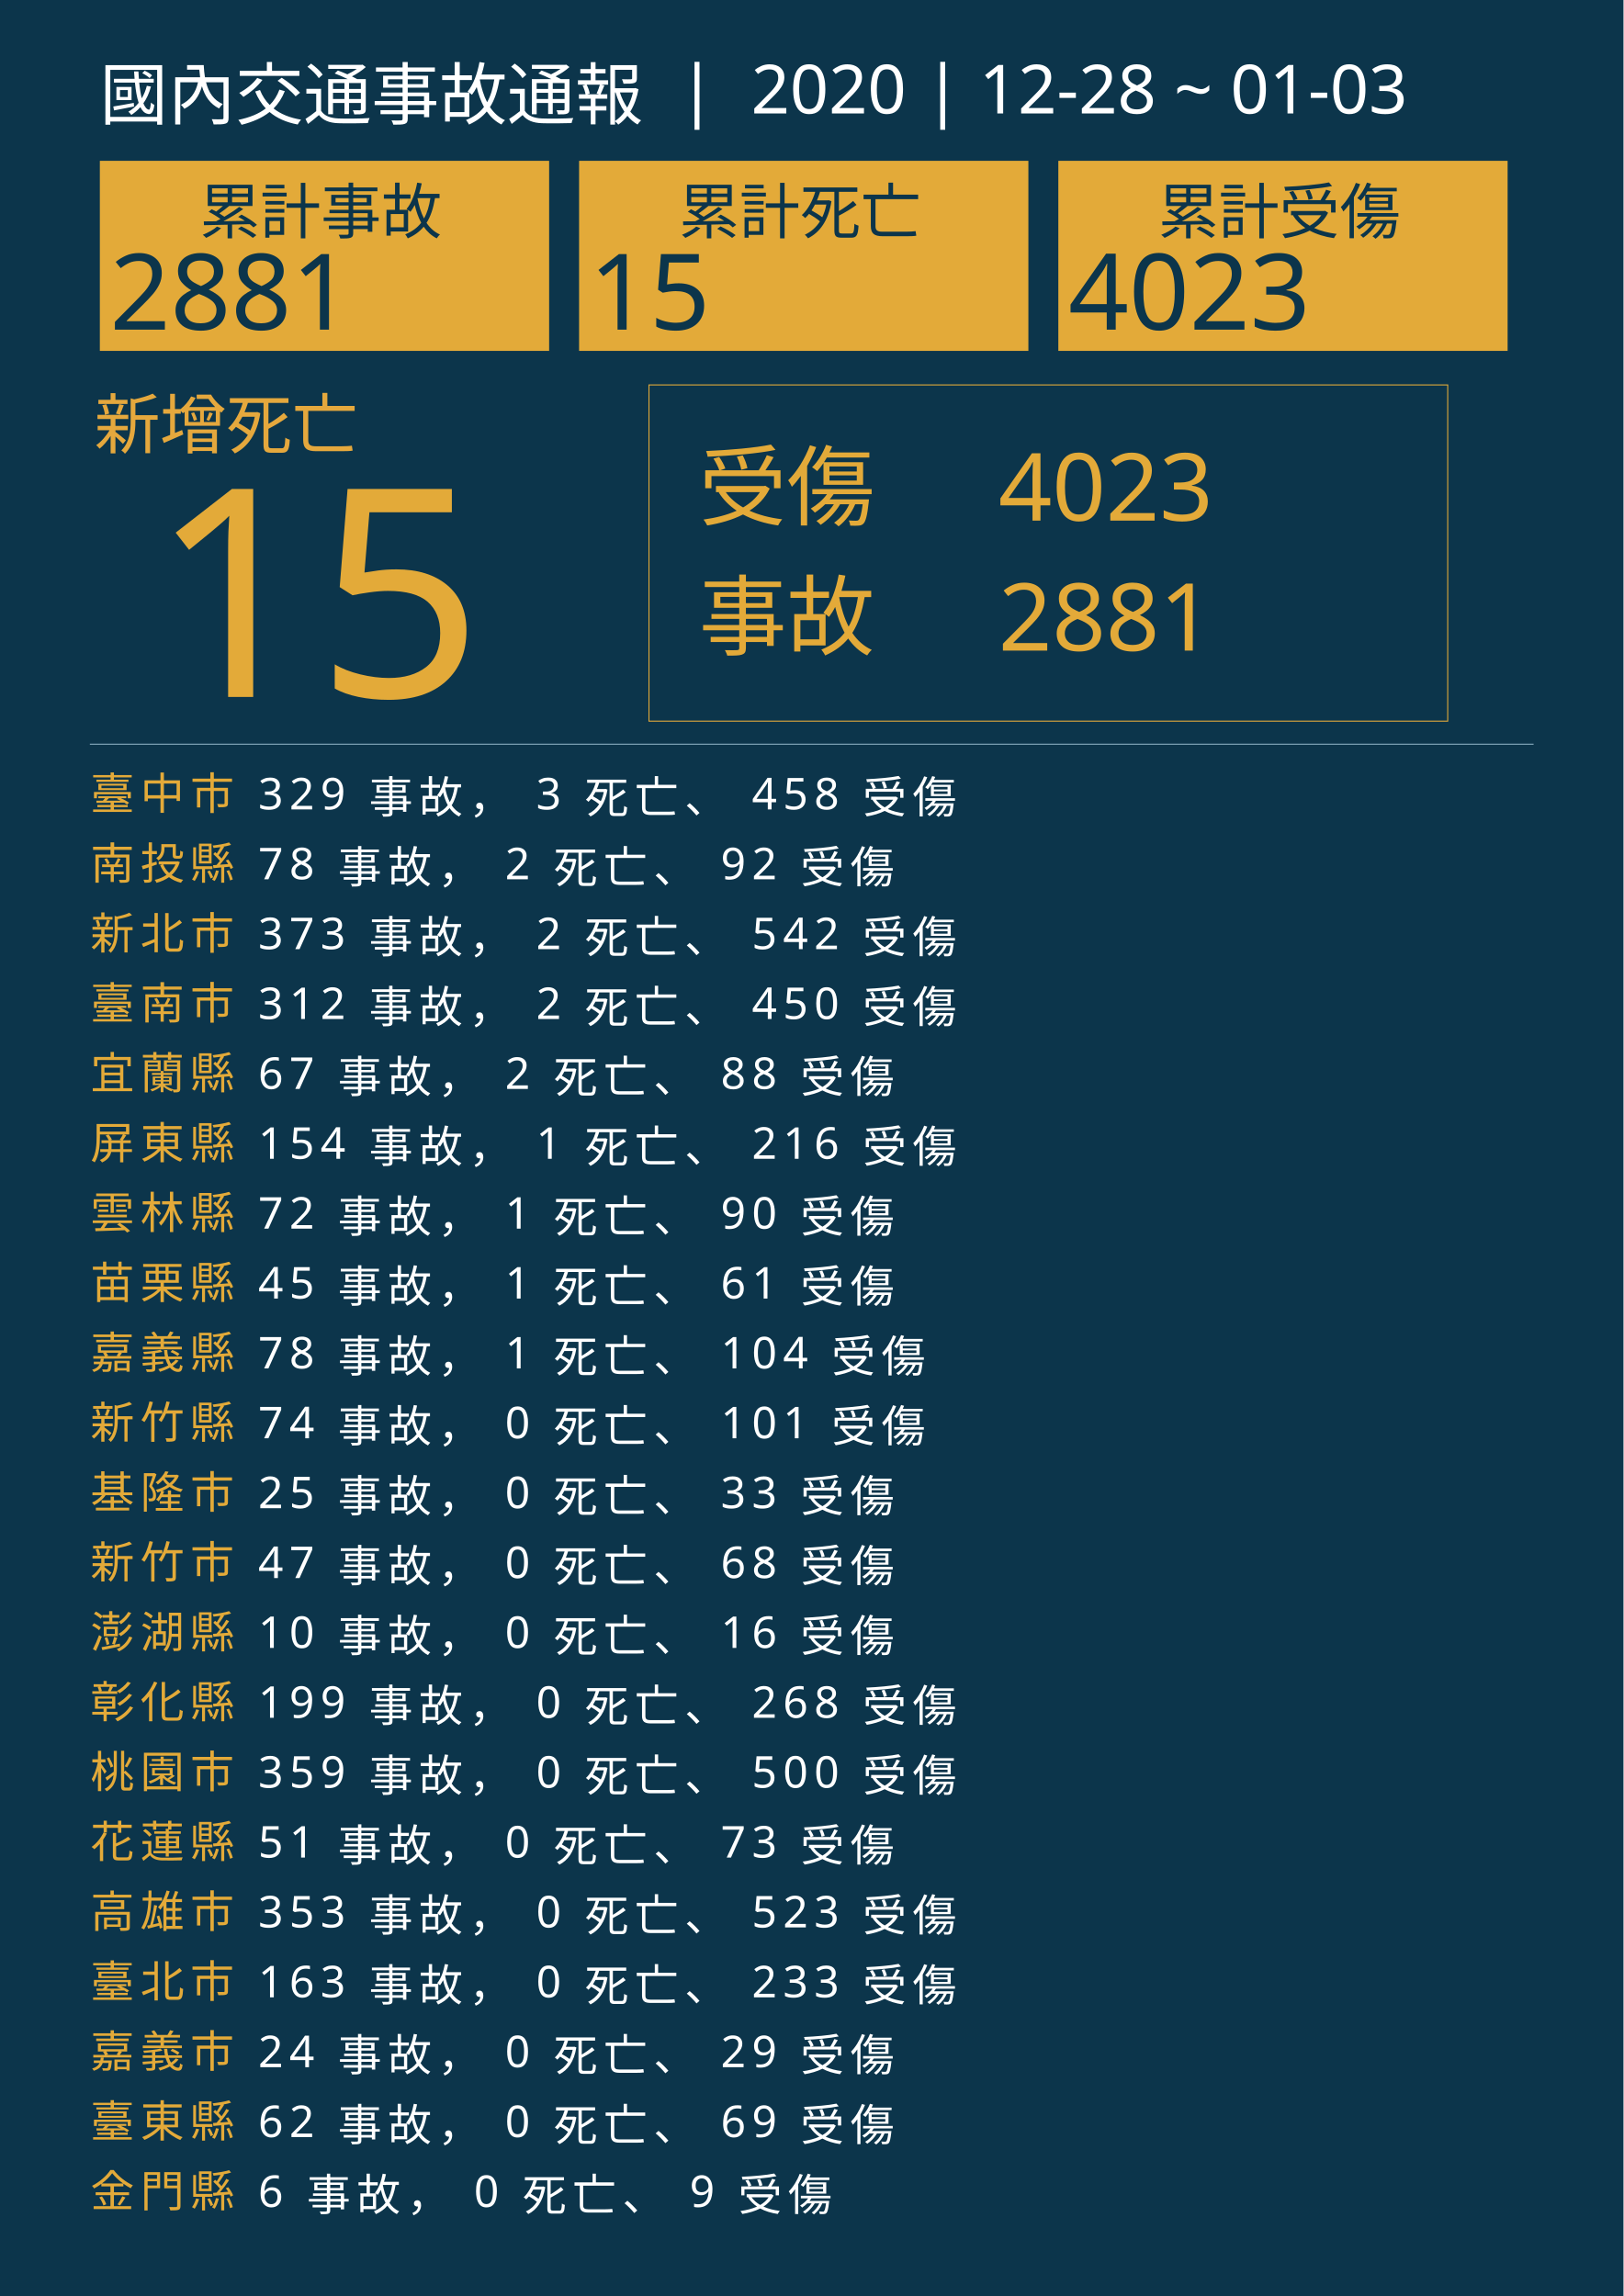
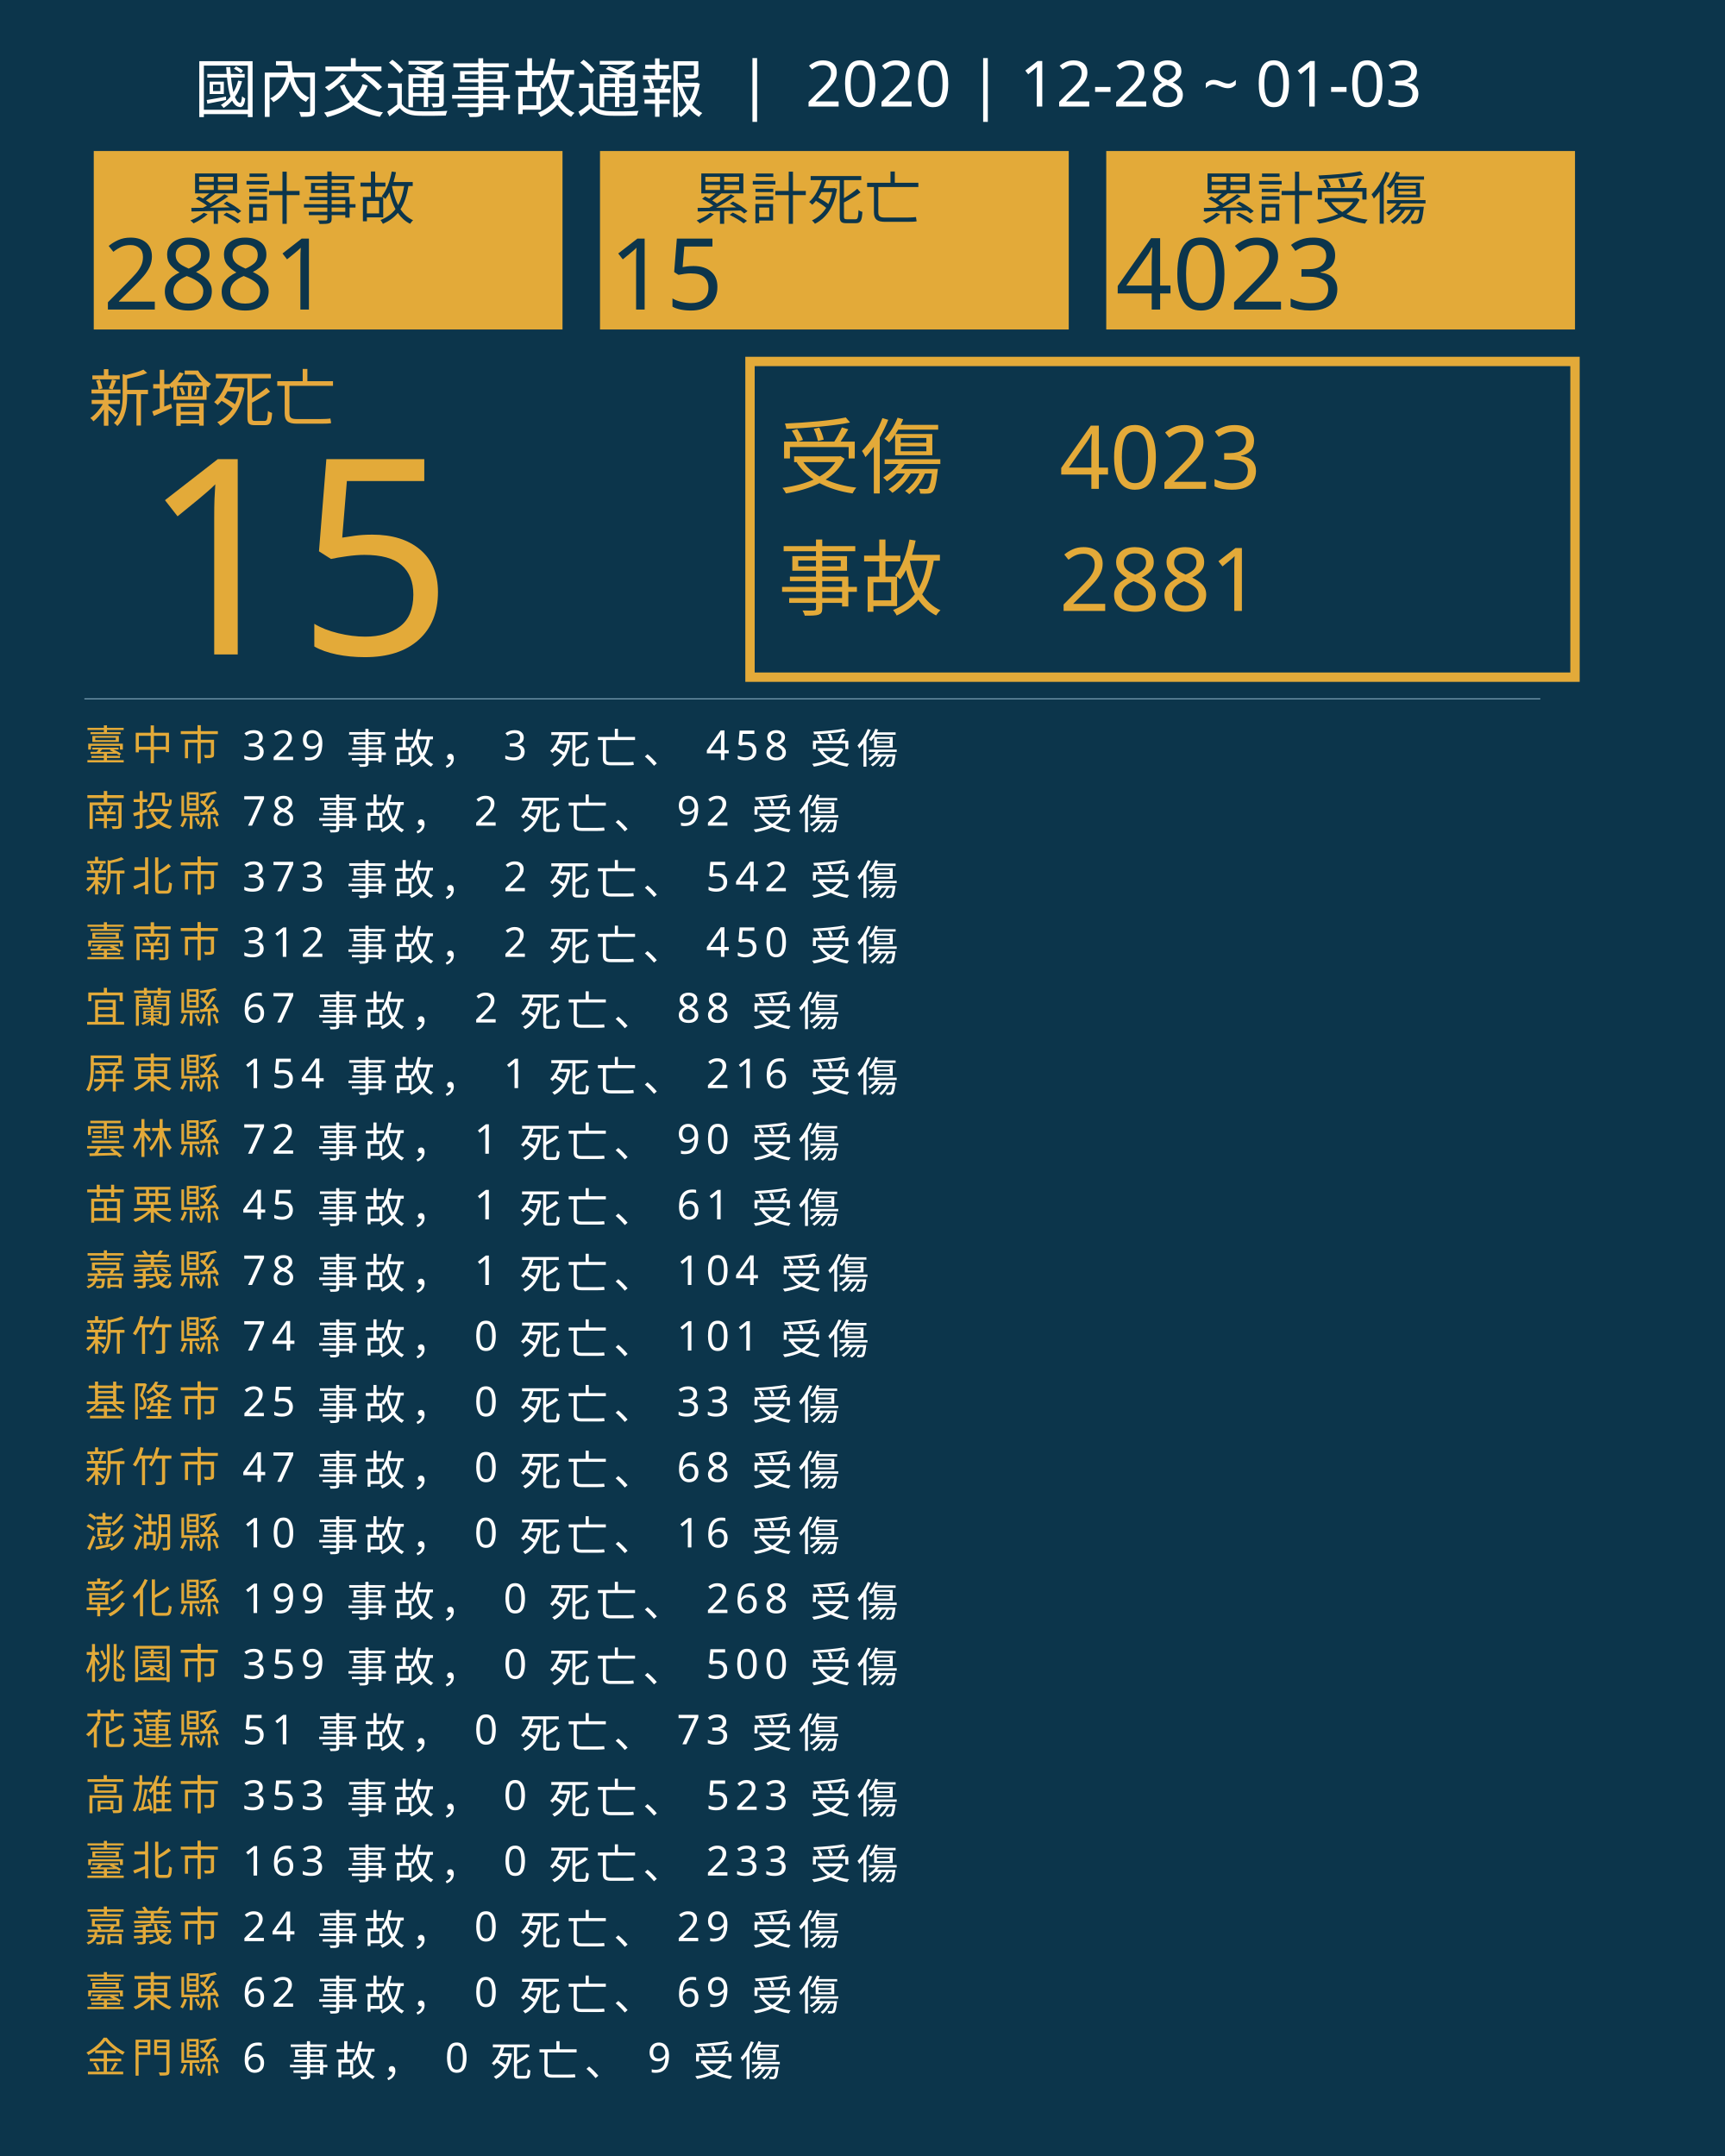
- <svg xmlns="http://www.w3.org/2000/svg" version="1.1" id="圖層_1" x="0px" y="0px" viewBox="0 0 1626 2300" style="enable-background:new 0 0 1626 2300;" xml:space="preserve">
+ <svg xmlns="http://www.w3.org/2000/svg" version="1.1" id="圖層_1" x="0px" y="0px" viewBox="0 0 1840 2300" style="enable-background:new 0 0 1840 2300;" xml:space="preserve">
  <style type="text/css">
	.st0{fill:#0C354B;}
	.st1{fill:#E5A83D;}
	.st2{font-family:'NotoSansCJKtc-Bold-B5pc-H';}
	.st3{font-size:66px;}
	.st4{fill:#E3AA39;}
	.st5{font-family:'Arial-BoldMT';}
	.st6{font-size:291.776px;}
- 	.st7{fill:none;stroke:#E3AA39;stroke-miterlimit:10;}
+ 	.st7{fill:none;stroke:#E3AA39;stroke-miterlimit:10;stroke-width:10;}
	.st8{font-family:'NotoSansCJKtc-Light-B5pc-H';}
	.st9{font-size:88px;}
	.st10{font-family:'NotoSansCJKtc-Medium-B5pc-H';}
	.st11{font-size:94px;}
	.st12{fill:none;stroke:#8AAFC1;stroke-miterlimit:10;}
	.st13{font-size:60.649px;}
	.st14{font-size:106px;}
	.st15{fill:none;}
	.st16{font-size:44px;}
	.st17{letter-spacing:6;}
	.st18{fill:#FFFFFF;}
	.st19{letter-spacing:1;}
	.st20{font-size:68px;}
</style>
-   <rect class="st0" width="1626" height="2300" />
+   <rect class="st0" width="1840" height="2300" />
  <text transform="matrix(1 0 0 1 94.5001 449.017)" class="st1 st2 st3">新增死亡</text>
  <g>
    <text transform="matrix(1 0 0 1 150 698.1412)" class="st4 st5 st6">15</text>
  </g>
  <g>
-     <rect x="650" y="385.6" class="st7" width="800" height="336.8" />
+     <rect x="800" y="385.6" class="st7" width="880" height="336.8" />
    <g>
-       <text transform="matrix(1 0 0 1 700 519.593)" class="st4 st8 st9">受傷</text>
-       <text transform="matrix(1 0 0 1 1000 521.5084)" class="st4 st10 st11">4023</text>
-       <text transform="matrix(1 0 0 1 1000 651.7274)" class="st4 st10 st11">2881</text>
-       <text transform="matrix(1 0 0 1 700 649.4965)" class="st4 st8 st9">事故</text>
+       <text transform="matrix(1 0 0 1 830 519.593)" class="st4 st8 st9">受傷</text>
+       <text transform="matrix(1 0 0 1 1130 521.5084)" class="st4 st10 st11">4023</text>
+       <text transform="matrix(1 0 0 1 1130 651.7274)" class="st4 st10 st11">2881</text>
+       <text transform="matrix(1 0 0 1 830 649.4965)" class="st4 st8 st9">事故</text>
    </g>
  </g>
-   <line class="st12" x1="90" y1="745.5" x2="1536" y2="745.5" />
+   <line class="st12" x1="90" y1="745.5" x2="1643" y2="745.5" />
  <g>
    <g>
-       <rect x="100" y="161.1" class="st4" width="450" height="190.4" />
+       <rect x="100" y="161.1" class="st4" width="500" height="190.4" />
      <g>
        <text transform="matrix(1 0 0 1 200 233.9079)" class="st0 st10 st13">累計事故</text>
        <g>
          <text transform="matrix(1 0 0 1 110 330.2121)" class="st0 st5 st14">2881</text>
        </g>
      </g>
    </g>
    <g>
-       <rect x="580" y="161.1" class="st4" width="450" height="190.4" />
+       <rect x="640" y="161.1" class="st4" width="500" height="190.4" />
      <g>
-         <text transform="matrix(1 0 0 1 680 233.908)" class="st0 st10 st13">累計死亡</text>
+         <text transform="matrix(1 0 0 1 740 233.908)" class="st0 st10 st13">累計死亡</text>
        <g>
-           <text transform="matrix(1 0 0 1 590 330.2122)" class="st0 st5 st14">15</text>
+           <text transform="matrix(1 0 0 1 650 330.2122)" class="st0 st5 st14">15</text>
        </g>
      </g>
    </g>
    <g>
-       <rect x="1060" y="161.1" class="st4" width="450" height="190.4" />
+       <rect x="1180" y="161.1" class="st4" width="500" height="190.4" />
      <g>
-         <text transform="matrix(1 0 0 1 1160 233.908)" class="st0 st10 st13">累計受傷</text>
+         <text transform="matrix(1 0 0 1 1280 233.908)" class="st0 st10 st13">累計受傷</text>
        <g>
-           <text transform="matrix(1 0 0 1 1070 330.2122)" class="st0 st5 st14">4023</text>
+           <text transform="matrix(1 0 0 1 1190 330.2122)" class="st0 st5 st14">4023</text>
        </g>
      </g>
    </g>
  </g>
  <rect x="90.6" y="772.1" class="st15" width="1141.8" height="314.8" />
  <text transform="matrix(1 0 0 1 90.5591 810.7965)">
    <tspan x="0" y="0" class="st4 st10 st16 st17">臺中市</tspan>
    <tspan x="150.6" y="0" class="st18 st10 st16 st17"> 329 事故， 3 死亡、 458 受傷</tspan>
    <tspan x="0" y="70" class="st4 st10 st16 st17">南投縣</tspan>
    <tspan x="150.6" y="70" class="st18 st10 st16 st17"> 78 事故， 2 死亡、 92 受傷</tspan>
    <tspan x="0" y="140" class="st4 st10 st16 st17">新北市</tspan>
    <tspan x="150.6" y="140" class="st18 st10 st16 st17"> 373 事故， 2 死亡、 542 受傷</tspan>
    <tspan x="0" y="210" class="st4 st10 st16 st17">臺南市</tspan>
    <tspan x="150.6" y="210" class="st18 st10 st16 st17"> 312 事故， 2 死亡、 450 受傷</tspan>
    <tspan x="0" y="280" class="st4 st10 st16 st17">宜蘭縣</tspan>
    <tspan x="150.6" y="280" class="st18 st10 st16 st17"> 67 事故， 2 死亡、 88 受傷</tspan>
    <tspan x="0" y="350" class="st4 st10 st16 st17">屏東縣</tspan>
    <tspan x="150.6" y="350" class="st18 st10 st16 st17"> 154 事故， 1 死亡、 216 受傷</tspan>
    <tspan x="0" y="420" class="st4 st10 st16 st17">雲林縣</tspan>
    <tspan x="150.6" y="420" class="st18 st10 st16 st17"> 72 事故， 1 死亡、 90 受傷</tspan>
    <tspan x="0" y="490" class="st4 st10 st16 st17">苗栗縣</tspan>
    <tspan x="150.6" y="490" class="st18 st10 st16 st17"> 45 事故， 1 死亡、 61 受傷</tspan>
    <tspan x="0" y="560" class="st4 st10 st16 st17">嘉義縣</tspan>
    <tspan x="150.6" y="560" class="st18 st10 st16 st17"> 78 事故， 1 死亡、 104 受傷</tspan>
    <tspan x="0" y="630" class="st4 st10 st16 st17">新竹縣</tspan>
    <tspan x="150.6" y="630" class="st18 st10 st16 st17"> 74 事故， 0 死亡、 101 受傷</tspan>
    <tspan x="0" y="700" class="st4 st10 st16 st17">基隆市</tspan>
    <tspan x="150.6" y="700" class="st18 st10 st16 st17"> 25 事故， 0 死亡、 33 受傷</tspan>
    <tspan x="0" y="770" class="st4 st10 st16 st17">新竹市</tspan>
    <tspan x="150.6" y="770" class="st18 st10 st16 st17"> 47 事故， 0 死亡、 68 受傷</tspan>
    <tspan x="0" y="840" class="st4 st10 st16 st17">澎湖縣</tspan>
    <tspan x="150.6" y="840" class="st18 st10 st16 st17"> 10 事故， 0 死亡、 16 受傷</tspan>
    <tspan x="0" y="910" class="st4 st10 st16 st17">彰化縣</tspan>
    <tspan x="150.6" y="910" class="st18 st10 st16 st17"> 199 事故， 0 死亡、 268 受傷</tspan>
    <tspan x="0" y="980" class="st4 st10 st16 st17">桃園市</tspan>
    <tspan x="150.6" y="980" class="st18 st10 st16 st17"> 359 事故， 0 死亡、 500 受傷</tspan>
    <tspan x="0" y="1050" class="st4 st10 st16 st17">花蓮縣</tspan>
    <tspan x="150.6" y="1050" class="st18 st10 st16 st17"> 51 事故， 0 死亡、 73 受傷</tspan>
    <tspan x="0" y="1120" class="st4 st10 st16 st17">高雄市</tspan>
    <tspan x="150.6" y="1120" class="st18 st10 st16 st17"> 353 事故， 0 死亡、 523 受傷</tspan>
    <tspan x="0" y="1190" class="st4 st10 st16 st17">臺北市</tspan>
    <tspan x="150.6" y="1190" class="st18 st10 st16 st17"> 163 事故， 0 死亡、 233 受傷</tspan>
    <tspan x="0" y="1260" class="st4 st10 st16 st17">嘉義市</tspan>
    <tspan x="150.6" y="1260" class="st18 st10 st16 st17"> 24 事故， 0 死亡、 29 受傷</tspan>
    <tspan x="0" y="1330" class="st4 st10 st16 st17">臺東縣</tspan>
    <tspan x="150.6" y="1330" class="st18 st10 st16 st17"> 62 事故， 0 死亡、 69 受傷</tspan>
    <tspan x="0" y="1400" class="st4 st10 st16 st17">金門縣</tspan>
    <tspan x="150.6" y="1400" class="st18 st10 st16 st17"> 6 事故， 0 死亡、 9 受傷</tspan>
  </text>
-   <text transform="matrix(1 0 0 1 100 119.2712)" class="st18 st8 st20">國內交通事故通報  |  2020 | 12-28 ~ 01-03</text>
+   <text transform="matrix(1 0 0 1 207 119.2712)" class="st18 st8 st20">國內交通事故通報  |  2020 | 12-28 ~ 01-03</text>
</svg>
